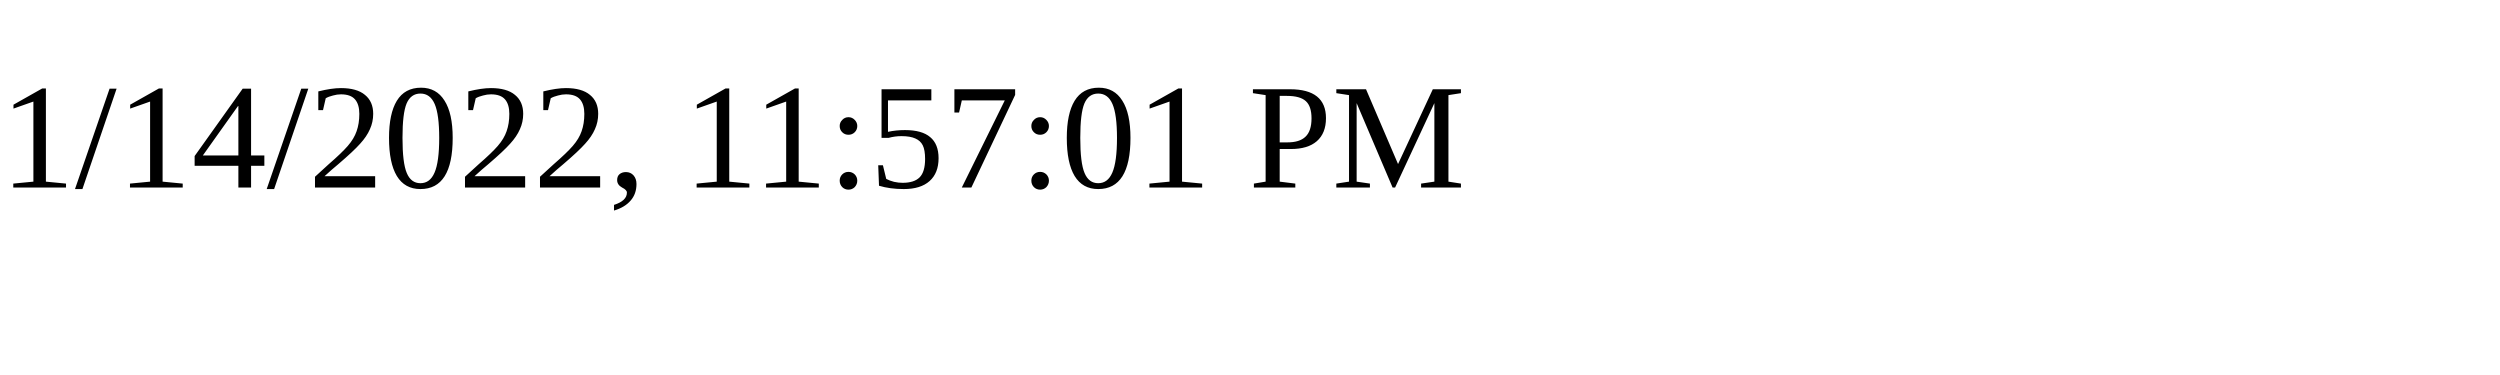
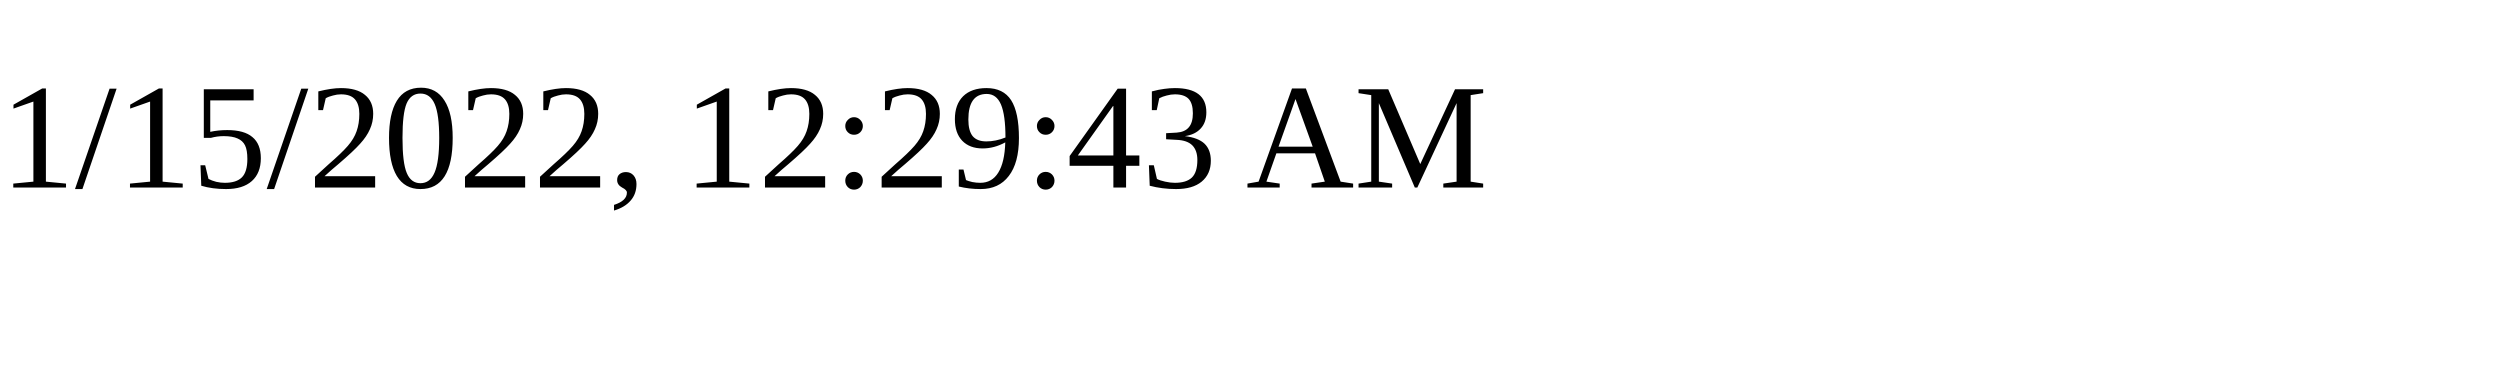
<svg xmlns="http://www.w3.org/2000/svg" height="30" width="200">
-   <text x="0" y="15">1/14/2022, 11:57:01 PM</text>
+   <text x="0" y="15">1/15/2022, 12:29:43 AM</text>
</svg>
